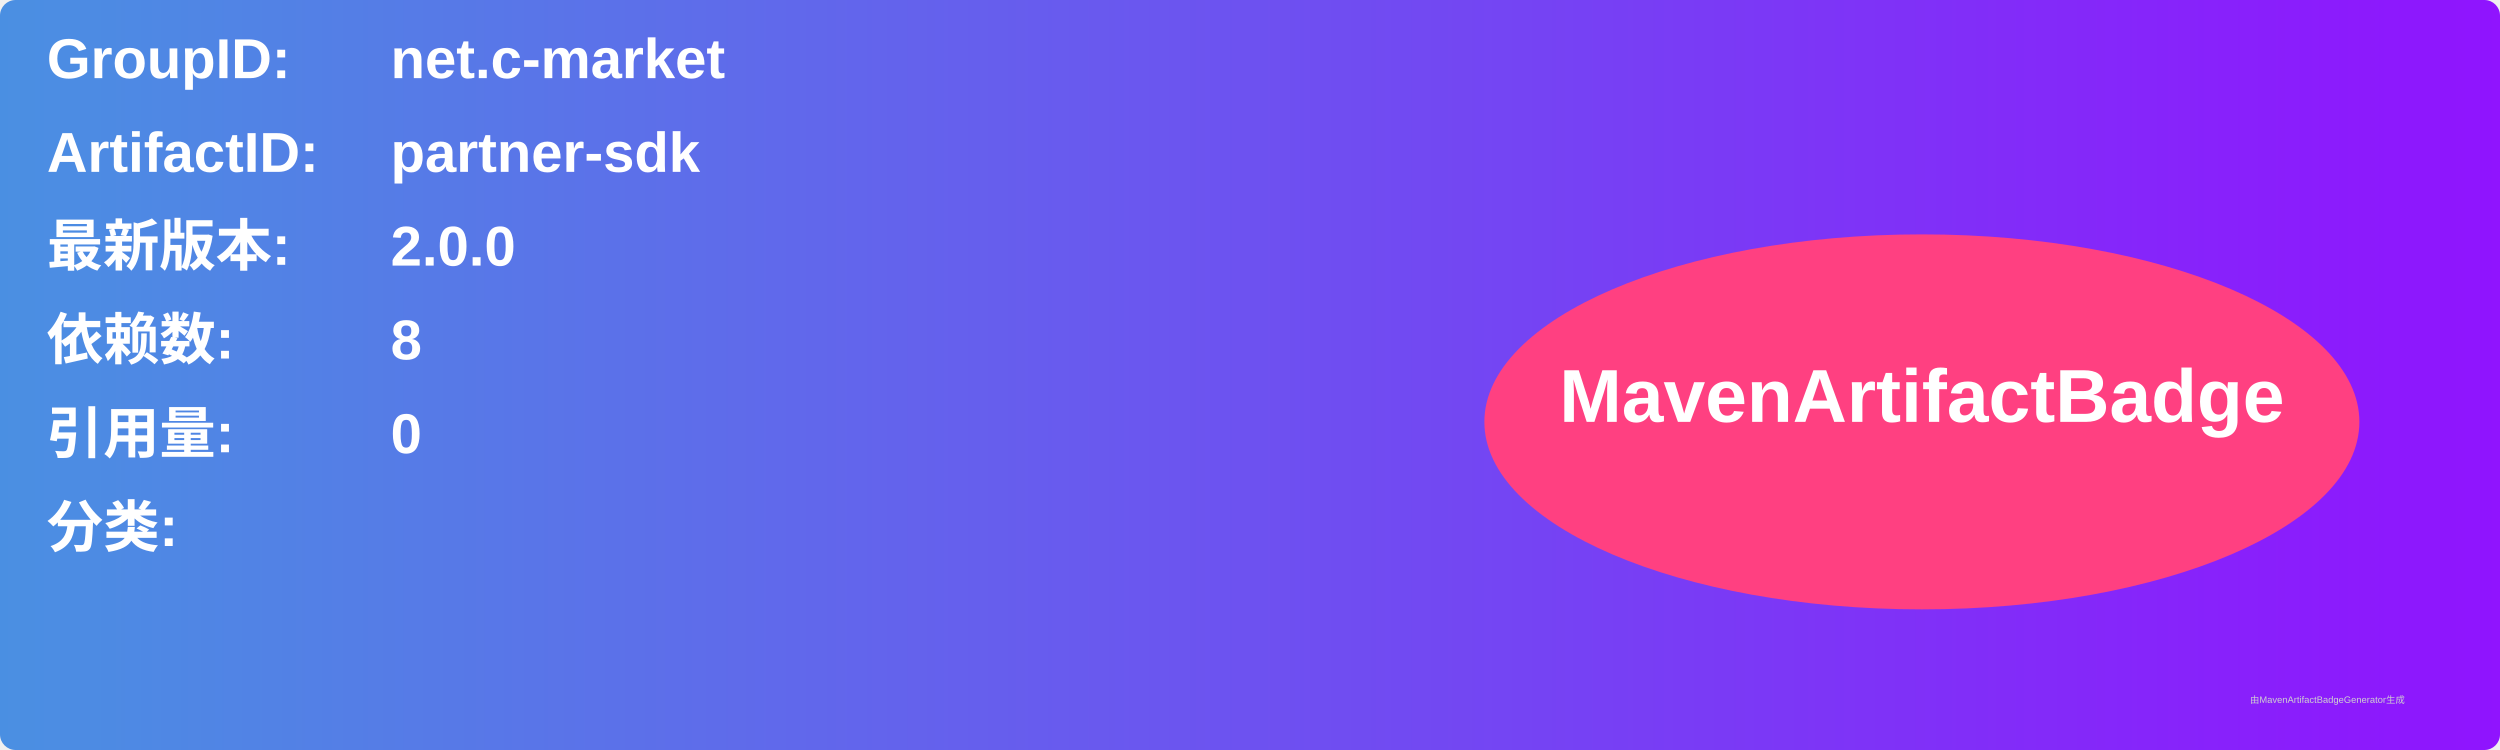
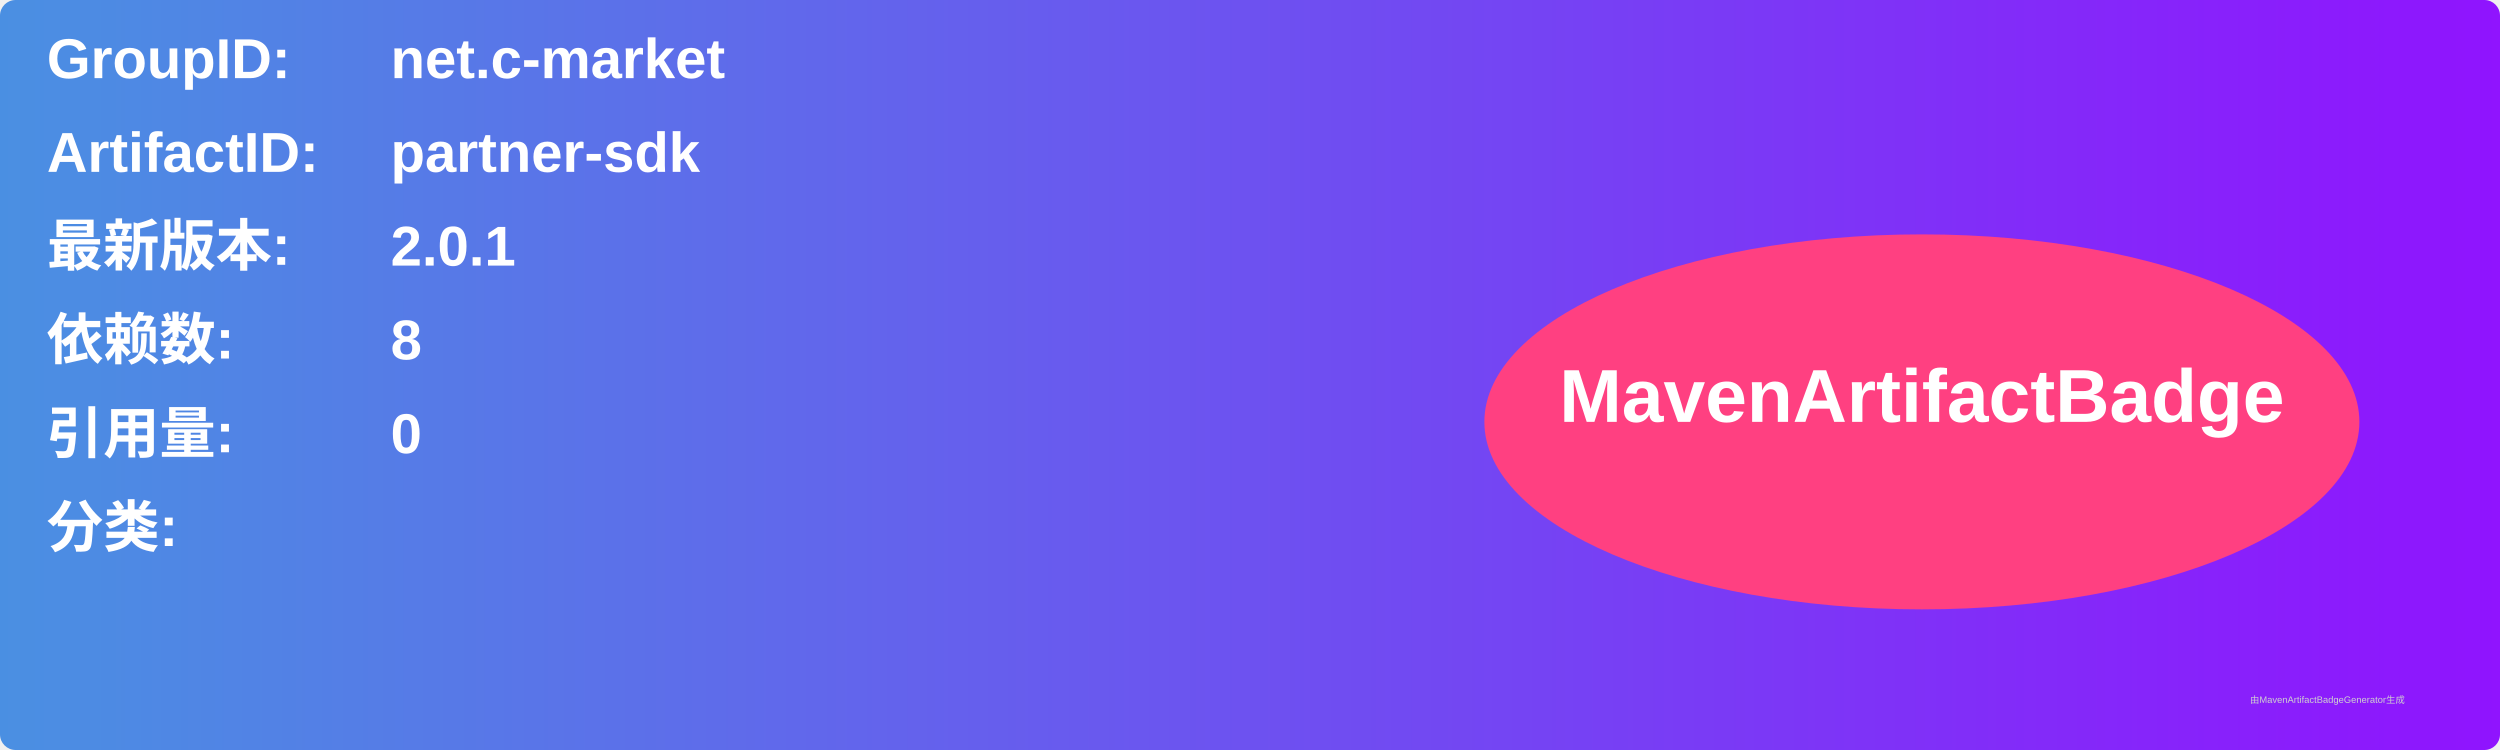
<svg xmlns="http://www.w3.org/2000/svg" width="800" height="240" viewBox="0 0 800 240">
  <linearGradient id="grad" x1="0%" y1="0%" x2="100%" y2="0%">
    <stop offset="0%" stop-color="#4a90e2" />
    <stop offset="100%" stop-color="#9013fe" />
  </linearGradient>
  <rect width="100%" height="100%" rx="5" ry="5" fill="url(#grad)" />
  <g transform="translate(15, 15)">
    <text x="0" y="10" font-family="Arial" font-size="18" fill="white" font-weight="bold" width="260">GroupID:</text>
    <text x="110" y="10" font-family="Arial" font-size="18" fill="white" font-weight="bold" width="460">net.c-market</text>
    <text x="0" y="40" font-family="Arial" font-size="18" fill="white" font-weight="bold" width="260">ArtifactID:</text>
    <text x="110" y="40" font-family="Arial" font-size="18" fill="white" font-weight="bold" width="460">partner-sdk</text>
    <text x="0" y="70" font-family="Arial" font-size="18" fill="white" font-weight="bold">最新版本:</text>
    <text x="110" y="70" font-family="Arial" font-size="18" fill="white" font-weight="bold">
-       <tspan font-weight="bold">2.0.0</tspan>
+       <tspan font-weight="bold">2.0.1</tspan>
    </text>
    <text x="0" y="100" font-family="Arial" font-size="18" fill="white" font-weight="bold">依赖数: </text>
    <text x="110" y="100" font-family="Arial" font-size="18" fill="white">
      <tspan font-weight="bold">8</tspan>
    </text>
    <text x="0" y="130" font-family="Arial" font-size="18" fill="white" font-weight="bold">引用量: </text>
    <text x="110" y="130" font-family="Arial" font-size="18" fill="white">
      <tspan font-weight="bold">0</tspan>
    </text>
    <text x="0" y="160" font-family="Arial" font-size="18" fill="white" font-weight="bold">分类:</text>
    <text x="10" y="190" font-family="Arial" font-size="10" fill="white">
      <tspan font-weight="bold" />
    </text>
    <ellipse cx="600" cy="120" rx="140" ry="60" fill="#ff4081" />
    <text x="600" y="120" text-anchor="middle" font-family="Arial" font-size="24" fill="white" font-weight="bold">MavenArtifactBadge</text>
  </g>
  <text x="720" y="225" font-family="Arial" font-size="3" fill="#d0d0d0">由MavenArtifactBadgeGenerator生成</text>
</svg>
